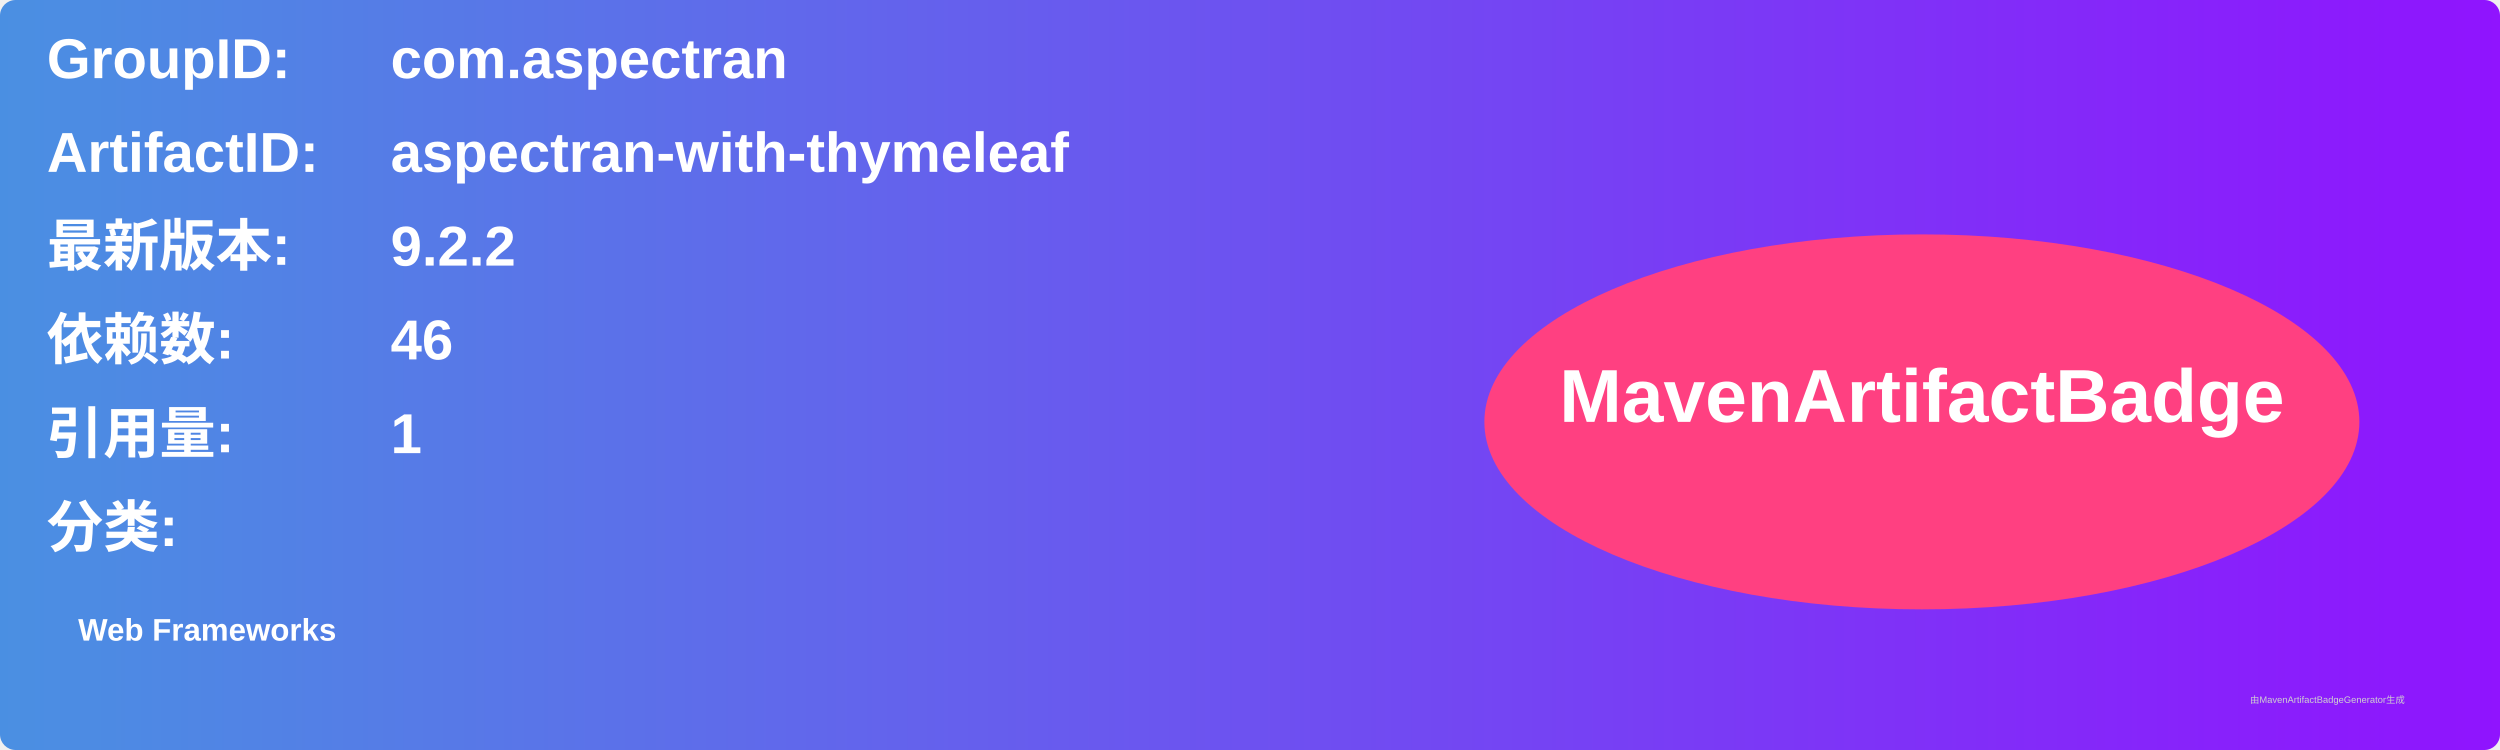
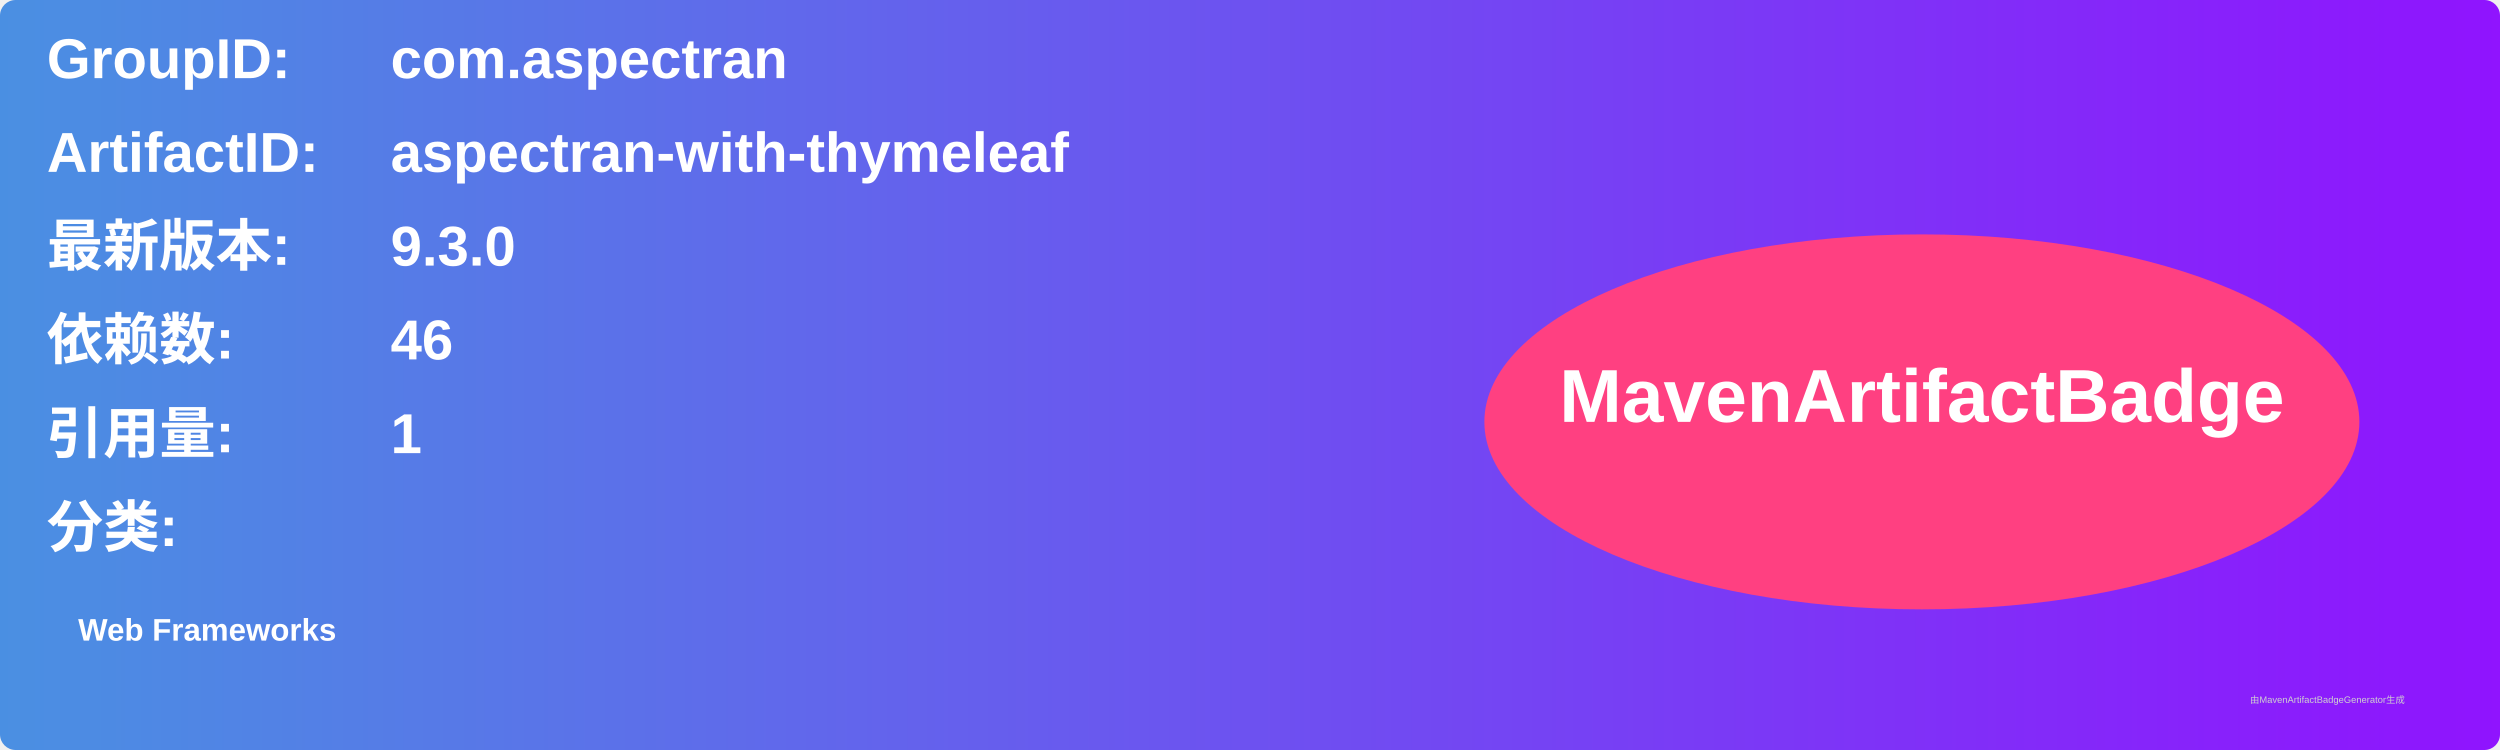
<svg xmlns="http://www.w3.org/2000/svg" width="800" height="240" viewBox="0 0 800 240">
  <linearGradient id="grad" x1="0%" y1="0%" x2="100%" y2="0%">
    <stop offset="0%" stop-color="#4a90e2" />
    <stop offset="100%" stop-color="#9013fe" />
  </linearGradient>
  <rect width="100%" height="100%" rx="5" ry="5" fill="url(#grad)" />
  <g transform="translate(15, 15)">
    <text x="0" y="10" font-family="Arial" font-size="18" fill="white" font-weight="bold" width="260">GroupID:</text>
    <text x="110" y="10" font-family="Arial" font-size="18" fill="white" font-weight="bold" width="460">com.aspectran</text>
    <text x="0" y="40" font-family="Arial" font-size="18" fill="white" font-weight="bold" width="260">ArtifactID:</text>
    <text x="110" y="40" font-family="Arial" font-size="18" fill="white" font-weight="bold" width="460">aspectran-with-thymeleaf</text>
    <text x="0" y="70" font-family="Arial" font-size="18" fill="white" font-weight="bold">最新版本:</text>
    <text x="110" y="70" font-family="Arial" font-size="18" fill="white" font-weight="bold">
-       <tspan font-weight="bold">9.2.2</tspan>
+       <tspan font-weight="bold">9.3.0</tspan>
    </text>
    <text x="0" y="100" font-family="Arial" font-size="18" fill="white" font-weight="bold">依赖数: </text>
    <text x="110" y="100" font-family="Arial" font-size="18" fill="white">
      <tspan font-weight="bold">46</tspan>
    </text>
    <text x="0" y="130" font-family="Arial" font-size="18" fill="white" font-weight="bold">引用量: </text>
    <text x="110" y="130" font-family="Arial" font-size="18" fill="white">
      <tspan font-weight="bold">1</tspan>
    </text>
    <text x="0" y="160" font-family="Arial" font-size="18" fill="white" font-weight="bold">分类:</text>
    <text x="10" y="190" font-family="Arial" font-size="10" fill="white">
      <tspan font-weight="bold">Web Frameworks</tspan>
    </text>
    <ellipse cx="600" cy="120" rx="140" ry="60" fill="#ff4081" />
    <text x="600" y="120" text-anchor="middle" font-family="Arial" font-size="24" fill="white" font-weight="bold">MavenArtifactBadge</text>
  </g>
  <text x="720" y="225" font-family="Arial" font-size="3" fill="#d0d0d0">由MavenArtifactBadgeGenerator生成</text>
</svg>
